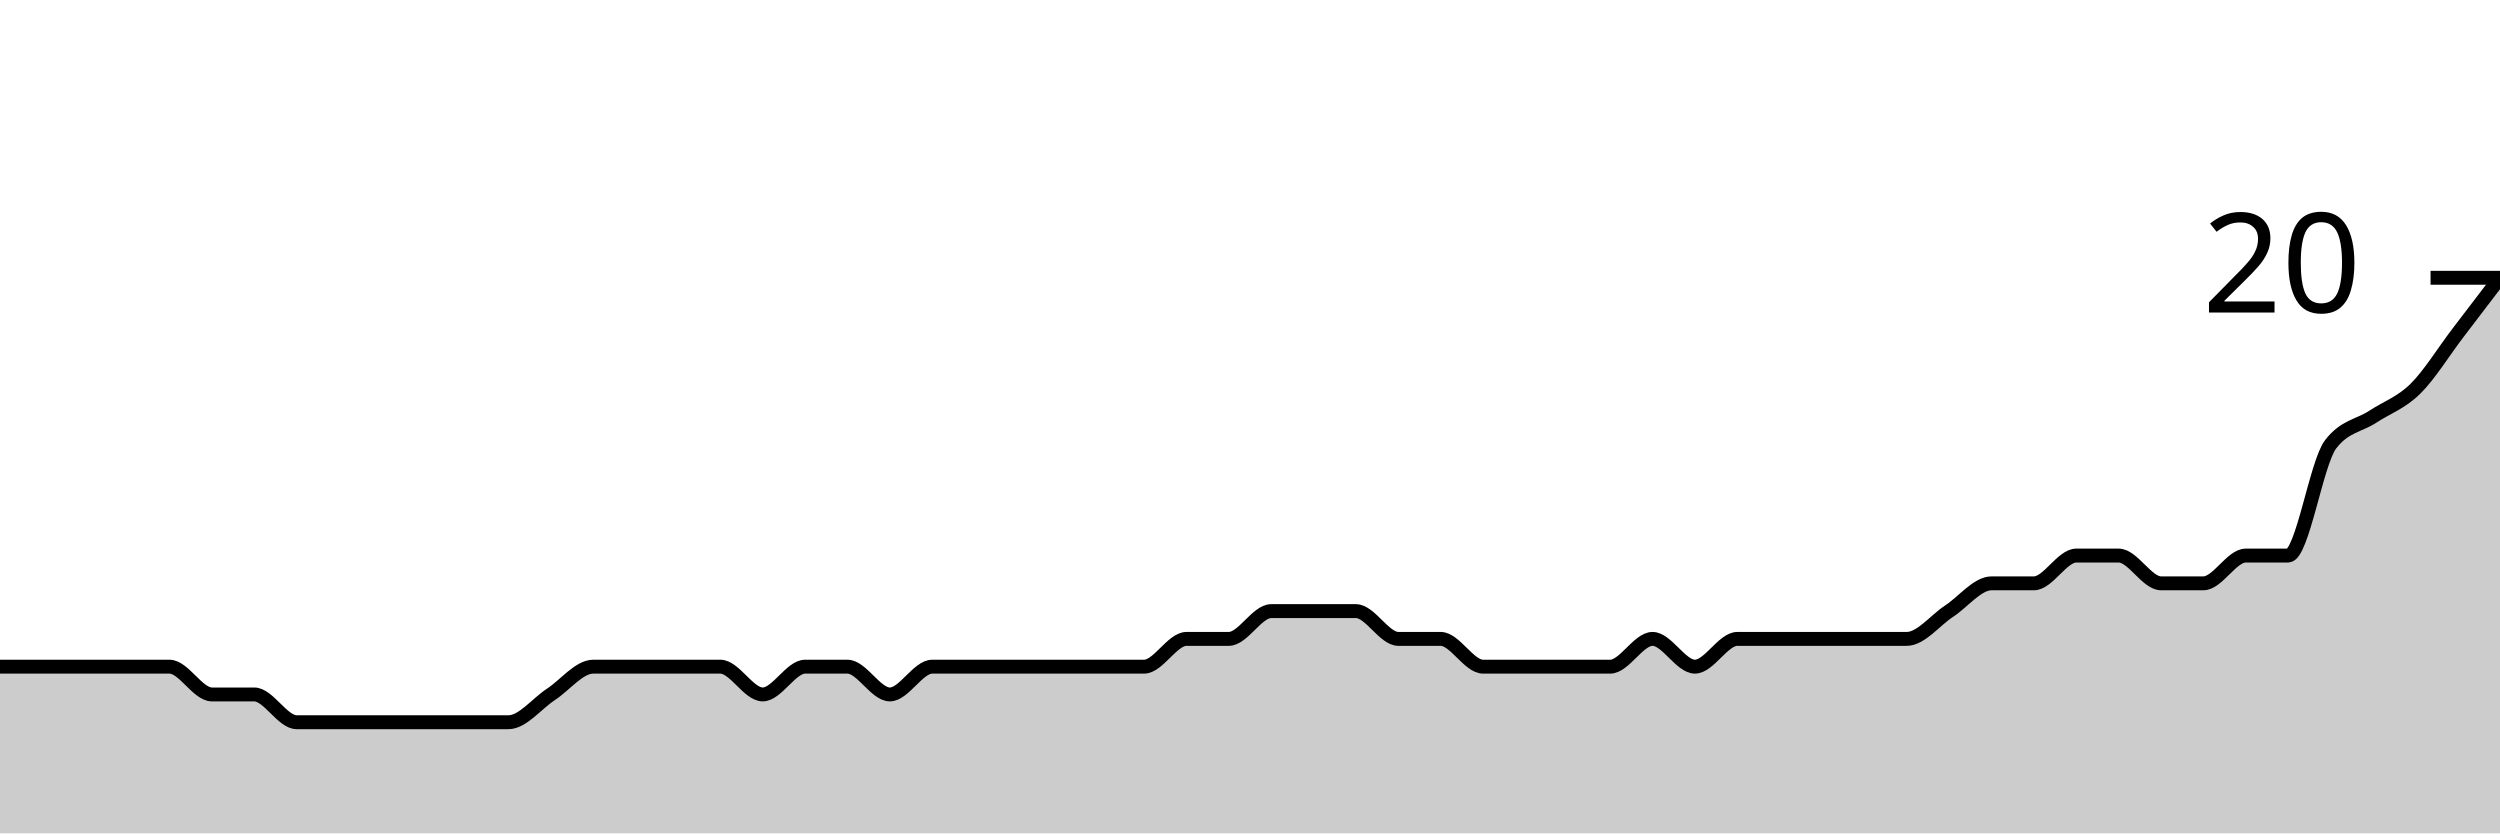
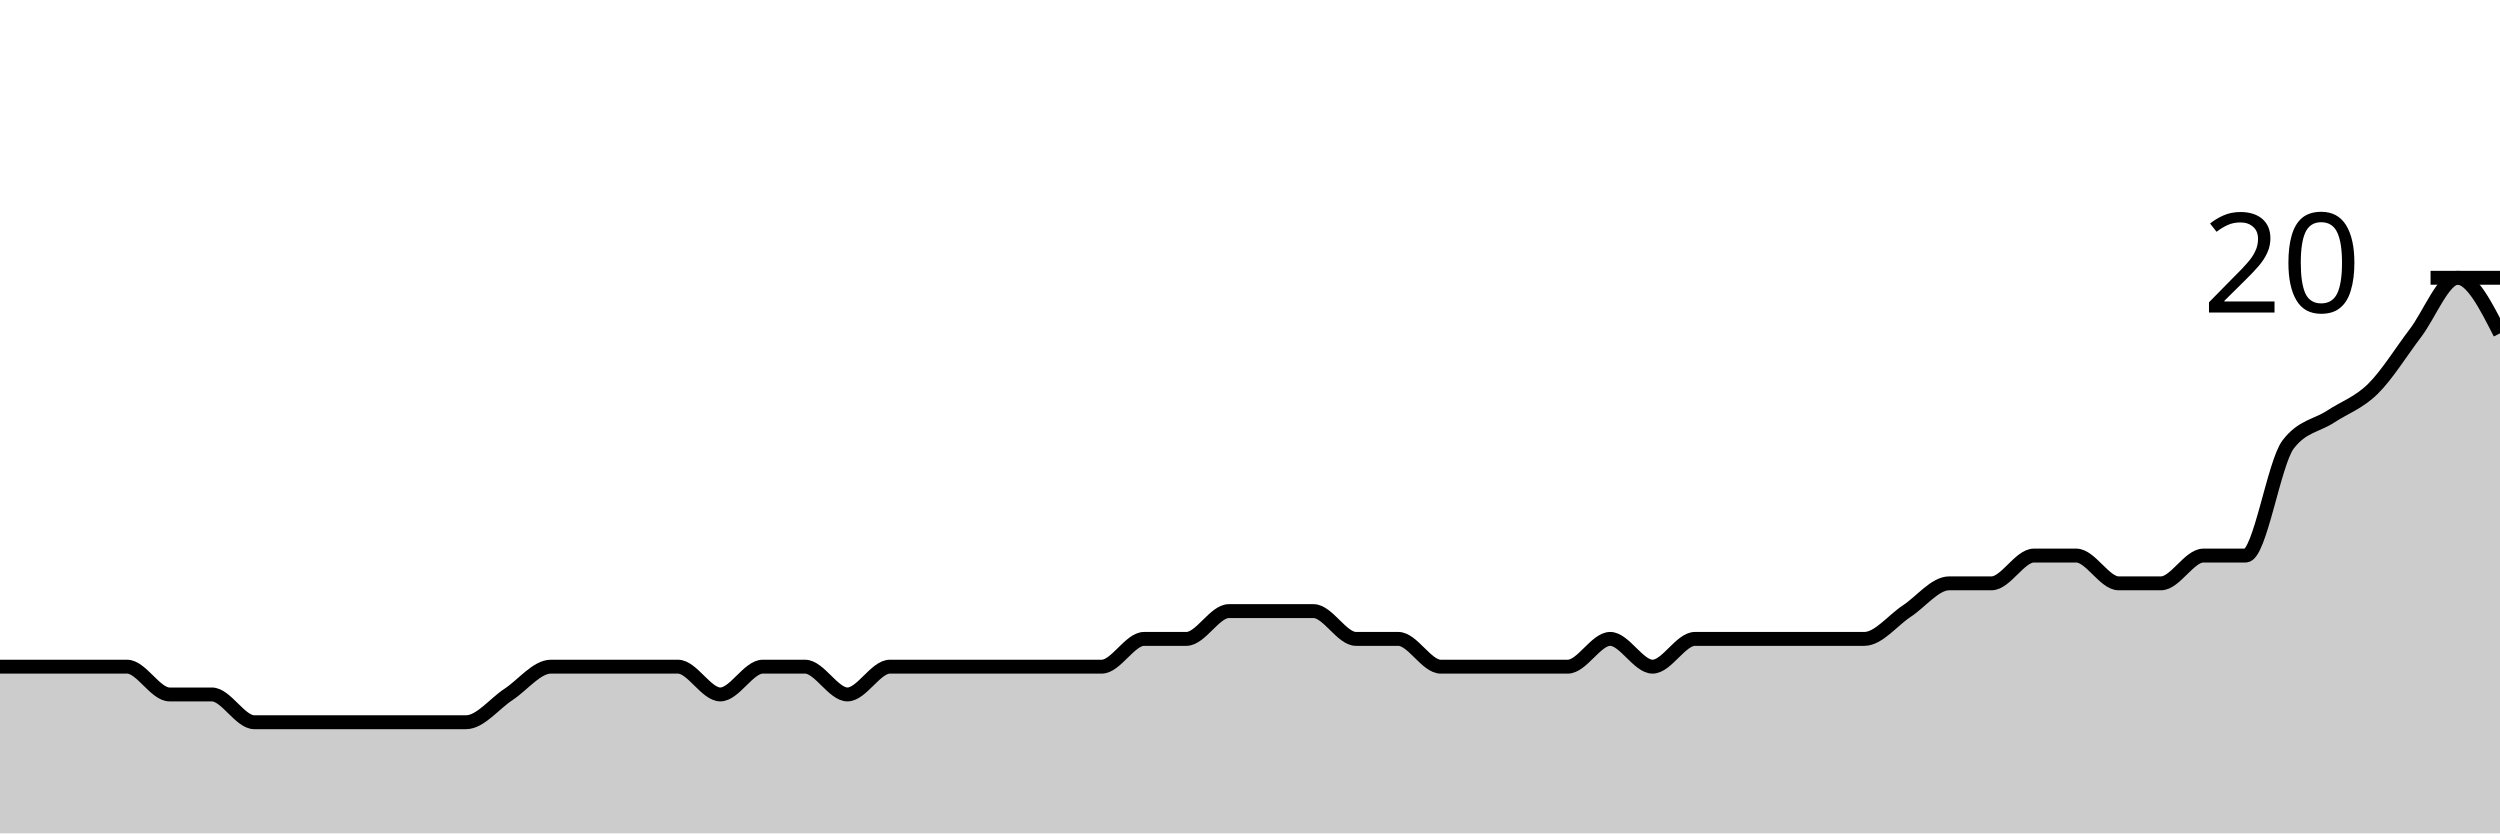
<svg xmlns="http://www.w3.org/2000/svg" viewBox="0 0 180 60">
  <g transform="translate(0,20)">
-     <path class="area" fill="rgba(0, 0, 0, 0.2)" d="M0,28C1.017,28,2.034,28,3.051,28C4.068,28,5.085,28,6.102,28C7.119,28,8.136,28,9.153,28C10.169,28,11.186,28,12.203,28C13.22,28,14.237,30,15.254,30C16.271,30,17.288,30,18.305,30C19.322,30,20.339,32,21.356,32C22.373,32,23.39,32,24.407,32C25.424,32,26.441,32,27.458,32C28.475,32,29.492,32,30.508,32C31.525,32,32.542,32,33.559,32C34.576,32,35.593,32,36.61,32C37.627,32,38.644,30.667,39.661,30C40.678,29.333,41.695,28,42.712,28C43.729,28,44.746,28,45.763,28C46.78,28,47.797,28,48.814,28C49.831,28,50.847,28,51.864,28C52.881,28,53.898,30,54.915,30C55.932,30,56.949,28,57.966,28C58.983,28,60,28,61.017,28C62.034,28,63.051,30,64.068,30C65.085,30,66.102,28,67.119,28C68.136,28,69.153,28,70.169,28C71.186,28,72.203,28,73.22,28C74.237,28,75.254,28,76.271,28C77.288,28,78.305,28,79.322,28C80.339,28,81.356,28,82.373,28C83.39,28,84.407,26,85.424,26C86.441,26,87.458,26,88.475,26C89.492,26,90.508,24,91.525,24C92.542,24,93.559,24,94.576,24C95.593,24,96.61,24,97.627,24C98.644,24,99.661,26,100.678,26C101.695,26,102.712,26,103.729,26C104.746,26,105.763,28,106.78,28C107.797,28,108.814,28,109.831,28C110.847,28,111.864,28,112.881,28C113.898,28,114.915,28,115.932,28C116.949,28,117.966,26,118.983,26C120,26,121.017,28,122.034,28C123.051,28,124.068,26,125.085,26C126.102,26,127.119,26,128.136,26C129.153,26,130.169,26,131.186,26C132.203,26,133.22,26,134.237,26C135.254,26,136.271,26,137.288,26C138.305,26,139.322,24.667,140.339,24C141.356,23.333,142.373,22,143.39,22C144.407,22,145.424,22,146.441,22C147.458,22,148.475,20,149.492,20C150.508,20,151.525,20,152.542,20C153.559,20,154.576,22,155.593,22C156.61,22,157.627,22,158.644,22C159.661,22,160.678,20,161.695,20C162.712,20,163.729,20,164.746,20C165.763,20,166.78,13.333,167.797,12C168.814,10.667,169.831,10.667,170.847,10C171.864,9.333,172.881,9,173.898,8C174.915,7,175.932,5.333,176.949,4C177.966,2.667,178.983,1.333,180,0L180,40C178.983,40,177.966,40,176.949,40C175.932,40,174.915,40,173.898,40C172.881,40,171.864,40,170.847,40C169.831,40,168.814,40,167.797,40C166.78,40,165.763,40,164.746,40C163.729,40,162.712,40,161.695,40C160.678,40,159.661,40,158.644,40C157.627,40,156.61,40,155.593,40C154.576,40,153.559,40,152.542,40C151.525,40,150.508,40,149.492,40C148.475,40,147.458,40,146.441,40C145.424,40,144.407,40,143.39,40C142.373,40,141.356,40,140.339,40C139.322,40,138.305,40,137.288,40C136.271,40,135.254,40,134.237,40C133.22,40,132.203,40,131.186,40C130.169,40,129.153,40,128.136,40C127.119,40,126.102,40,125.085,40C124.068,40,123.051,40,122.034,40C121.017,40,120,40,118.983,40C117.966,40,116.949,40,115.932,40C114.915,40,113.898,40,112.881,40C111.864,40,110.847,40,109.831,40C108.814,40,107.797,40,106.78,40C105.763,40,104.746,40,103.729,40C102.712,40,101.695,40,100.678,40C99.661,40,98.644,40,97.627,40C96.61,40,95.593,40,94.576,40C93.559,40,92.542,40,91.525,40C90.508,40,89.492,40,88.475,40C87.458,40,86.441,40,85.424,40C84.407,40,83.39,40,82.373,40C81.356,40,80.339,40,79.322,40C78.305,40,77.288,40,76.271,40C75.254,40,74.237,40,73.22,40C72.203,40,71.186,40,70.169,40C69.153,40,68.136,40,67.119,40C66.102,40,65.085,40,64.068,40C63.051,40,62.034,40,61.017,40C60,40,58.983,40,57.966,40C56.949,40,55.932,40,54.915,40C53.898,40,52.881,40,51.864,40C50.847,40,49.831,40,48.814,40C47.797,40,46.78,40,45.763,40C44.746,40,43.729,40,42.712,40C41.695,40,40.678,40,39.661,40C38.644,40,37.627,40,36.61,40C35.593,40,34.576,40,33.559,40C32.542,40,31.525,40,30.508,40C29.492,40,28.475,40,27.458,40C26.441,40,25.424,40,24.407,40C23.39,40,22.373,40,21.356,40C20.339,40,19.322,40,18.305,40C17.288,40,16.271,40,15.254,40C14.237,40,13.22,40,12.203,40C11.186,40,10.169,40,9.153,40C8.136,40,7.119,40,6.102,40C5.085,40,4.068,40,3.051,40C2.034,40,1.017,40,0,40Z" />
-     <path class="line" stroke="black" fill="none" d="M0,28C1.017,28,2.034,28,3.051,28C4.068,28,5.085,28,6.102,28C7.119,28,8.136,28,9.153,28C10.169,28,11.186,28,12.203,28C13.22,28,14.237,30,15.254,30C16.271,30,17.288,30,18.305,30C19.322,30,20.339,32,21.356,32C22.373,32,23.39,32,24.407,32C25.424,32,26.441,32,27.458,32C28.475,32,29.492,32,30.508,32C31.525,32,32.542,32,33.559,32C34.576,32,35.593,32,36.61,32C37.627,32,38.644,30.667,39.661,30C40.678,29.333,41.695,28,42.712,28C43.729,28,44.746,28,45.763,28C46.78,28,47.797,28,48.814,28C49.831,28,50.847,28,51.864,28C52.881,28,53.898,30,54.915,30C55.932,30,56.949,28,57.966,28C58.983,28,60,28,61.017,28C62.034,28,63.051,30,64.068,30C65.085,30,66.102,28,67.119,28C68.136,28,69.153,28,70.169,28C71.186,28,72.203,28,73.22,28C74.237,28,75.254,28,76.271,28C77.288,28,78.305,28,79.322,28C80.339,28,81.356,28,82.373,28C83.39,28,84.407,26,85.424,26C86.441,26,87.458,26,88.475,26C89.492,26,90.508,24,91.525,24C92.542,24,93.559,24,94.576,24C95.593,24,96.61,24,97.627,24C98.644,24,99.661,26,100.678,26C101.695,26,102.712,26,103.729,26C104.746,26,105.763,28,106.78,28C107.797,28,108.814,28,109.831,28C110.847,28,111.864,28,112.881,28C113.898,28,114.915,28,115.932,28C116.949,28,117.966,26,118.983,26C120,26,121.017,28,122.034,28C123.051,28,124.068,26,125.085,26C126.102,26,127.119,26,128.136,26C129.153,26,130.169,26,131.186,26C132.203,26,133.22,26,134.237,26C135.254,26,136.271,26,137.288,26C138.305,26,139.322,24.667,140.339,24C141.356,23.333,142.373,22,143.39,22C144.407,22,145.424,22,146.441,22C147.458,22,148.475,20,149.492,20C150.508,20,151.525,20,152.542,20C153.559,20,154.576,22,155.593,22C156.61,22,157.627,22,158.644,22C159.661,22,160.678,20,161.695,20C162.712,20,163.729,20,164.746,20C165.763,20,166.78,13.333,167.797,12C168.814,10.667,169.831,10.667,170.847,10C171.864,9.333,172.881,9,173.898,8C174.915,7,175.932,5.333,176.949,4C177.966,2.667,178.983,1.333,180,0" />
+     <path class="area" fill="rgba(0, 0, 0, 0.2)" d="M0,28C1.017,28,2.034,28,3.051,28C4.068,28,5.085,28,6.102,28C7.119,28,8.136,28,9.153,28C10.169,28,11.186,30,12.203,30C13.22,30,14.237,30,15.254,30C16.271,30,17.288,32,18.305,32C19.322,32,20.339,32,21.356,32C22.373,32,23.39,32,24.407,32C25.424,32,26.441,32,27.458,32C28.475,32,29.492,32,30.508,32C31.525,32,32.542,32,33.559,32C34.576,32,35.593,30.667,36.61,30C37.627,29.333,38.644,28,39.661,28C40.678,28,41.695,28,42.712,28C43.729,28,44.746,28,45.763,28C46.78,28,47.797,28,48.814,28C49.831,28,50.847,30,51.864,30C52.881,30,53.898,28,54.915,28C55.932,28,56.949,28,57.966,28C58.983,28,60,30,61.017,30C62.034,30,63.051,28,64.068,28C65.085,28,66.102,28,67.119,28C68.136,28,69.153,28,70.169,28C71.186,28,72.203,28,73.22,28C74.237,28,75.254,28,76.271,28C77.288,28,78.305,28,79.322,28C80.339,28,81.356,26,82.373,26C83.39,26,84.407,26,85.424,26C86.441,26,87.458,24,88.475,24C89.492,24,90.508,24,91.525,24C92.542,24,93.559,24,94.576,24C95.593,24,96.61,26,97.627,26C98.644,26,99.661,26,100.678,26C101.695,26,102.712,28,103.729,28C104.746,28,105.763,28,106.78,28C107.797,28,108.814,28,109.831,28C110.847,28,111.864,28,112.881,28C113.898,28,114.915,26,115.932,26C116.949,26,117.966,28,118.983,28C120,28,121.017,26,122.034,26C123.051,26,124.068,26,125.085,26C126.102,26,127.119,26,128.136,26C129.153,26,130.169,26,131.186,26C132.203,26,133.22,26,134.237,26C135.254,26,136.271,24.667,137.288,24C138.305,23.333,139.322,22,140.339,22C141.356,22,142.373,22,143.39,22C144.407,22,145.424,20,146.441,20C147.458,20,148.475,20,149.492,20C150.508,20,151.525,22,152.542,22C153.559,22,154.576,22,155.593,22C156.61,22,157.627,20,158.644,20C159.661,20,160.678,20,161.695,20C162.712,20,163.729,13.333,164.746,12C165.763,10.667,166.78,10.667,167.797,10C168.814,9.333,169.831,9,170.847,8C171.864,7,172.881,5.333,173.898,4C174.915,2.667,175.932,0,176.949,0C177.966,0,178.983,2,180,4L180,40C178.983,40,177.966,40,176.949,40C175.932,40,174.915,40,173.898,40C172.881,40,171.864,40,170.847,40C169.831,40,168.814,40,167.797,40C166.78,40,165.763,40,164.746,40C163.729,40,162.712,40,161.695,40C160.678,40,159.661,40,158.644,40C157.627,40,156.61,40,155.593,40C154.576,40,153.559,40,152.542,40C151.525,40,150.508,40,149.492,40C148.475,40,147.458,40,146.441,40C145.424,40,144.407,40,143.39,40C142.373,40,141.356,40,140.339,40C139.322,40,138.305,40,137.288,40C136.271,40,135.254,40,134.237,40C133.22,40,132.203,40,131.186,40C130.169,40,129.153,40,128.136,40C127.119,40,126.102,40,125.085,40C124.068,40,123.051,40,122.034,40C121.017,40,120,40,118.983,40C117.966,40,116.949,40,115.932,40C114.915,40,113.898,40,112.881,40C111.864,40,110.847,40,109.831,40C108.814,40,107.797,40,106.78,40C105.763,40,104.746,40,103.729,40C102.712,40,101.695,40,100.678,40C99.661,40,98.644,40,97.627,40C96.61,40,95.593,40,94.576,40C93.559,40,92.542,40,91.525,40C90.508,40,89.492,40,88.475,40C87.458,40,86.441,40,85.424,40C84.407,40,83.39,40,82.373,40C81.356,40,80.339,40,79.322,40C78.305,40,77.288,40,76.271,40C75.254,40,74.237,40,73.22,40C72.203,40,71.186,40,70.169,40C69.153,40,68.136,40,67.119,40C66.102,40,65.085,40,64.068,40C63.051,40,62.034,40,61.017,40C60,40,58.983,40,57.966,40C56.949,40,55.932,40,54.915,40C53.898,40,52.881,40,51.864,40C50.847,40,49.831,40,48.814,40C47.797,40,46.78,40,45.763,40C44.746,40,43.729,40,42.712,40C41.695,40,40.678,40,39.661,40C38.644,40,37.627,40,36.61,40C35.593,40,34.576,40,33.559,40C32.542,40,31.525,40,30.508,40C29.492,40,28.475,40,27.458,40C26.441,40,25.424,40,24.407,40C23.39,40,22.373,40,21.356,40C20.339,40,19.322,40,18.305,40C17.288,40,16.271,40,15.254,40C14.237,40,13.22,40,12.203,40C11.186,40,10.169,40,9.153,40C8.136,40,7.119,40,6.102,40C5.085,40,4.068,40,3.051,40C2.034,40,1.017,40,0,40Z" />
+     <path class="line" stroke="black" fill="none" d="M0,28C1.017,28,2.034,28,3.051,28C4.068,28,5.085,28,6.102,28C7.119,28,8.136,28,9.153,28C10.169,28,11.186,30,12.203,30C13.22,30,14.237,30,15.254,30C16.271,30,17.288,32,18.305,32C19.322,32,20.339,32,21.356,32C22.373,32,23.39,32,24.407,32C25.424,32,26.441,32,27.458,32C28.475,32,29.492,32,30.508,32C31.525,32,32.542,32,33.559,32C34.576,32,35.593,30.667,36.61,30C37.627,29.333,38.644,28,39.661,28C40.678,28,41.695,28,42.712,28C43.729,28,44.746,28,45.763,28C46.78,28,47.797,28,48.814,28C49.831,28,50.847,30,51.864,30C52.881,30,53.898,28,54.915,28C55.932,28,56.949,28,57.966,28C58.983,28,60,30,61.017,30C62.034,30,63.051,28,64.068,28C65.085,28,66.102,28,67.119,28C68.136,28,69.153,28,70.169,28C71.186,28,72.203,28,73.22,28C74.237,28,75.254,28,76.271,28C77.288,28,78.305,28,79.322,28C80.339,28,81.356,26,82.373,26C83.39,26,84.407,26,85.424,26C86.441,26,87.458,24,88.475,24C89.492,24,90.508,24,91.525,24C92.542,24,93.559,24,94.576,24C95.593,24,96.61,26,97.627,26C98.644,26,99.661,26,100.678,26C101.695,26,102.712,28,103.729,28C104.746,28,105.763,28,106.78,28C107.797,28,108.814,28,109.831,28C110.847,28,111.864,28,112.881,28C113.898,28,114.915,26,115.932,26C116.949,26,117.966,28,118.983,28C120,28,121.017,26,122.034,26C123.051,26,124.068,26,125.085,26C126.102,26,127.119,26,128.136,26C129.153,26,130.169,26,131.186,26C132.203,26,133.22,26,134.237,26C135.254,26,136.271,24.667,137.288,24C138.305,23.333,139.322,22,140.339,22C141.356,22,142.373,22,143.39,22C144.407,22,145.424,20,146.441,20C147.458,20,148.475,20,149.492,20C150.508,20,151.525,22,152.542,22C153.559,22,154.576,22,155.593,22C156.61,22,157.627,20,158.644,20C159.661,20,160.678,20,161.695,20C162.712,20,163.729,13.333,164.746,12C165.763,10.667,166.78,10.667,167.797,10C168.814,9.333,169.831,9,170.847,8C171.864,7,172.881,5.333,173.898,4C174.915,2.667,175.932,0,176.949,0C177.966,0,178.983,2,180,4" />
    <path class="axis-ceiling" stroke-width="1" stroke="black" fill="none" d="M175,0L180,0" />
    <text class="axis-ceiling-label" font-family="sans-serif" text-anchor="end" font-size="10px" x="170" y="2.5">20</text>
  </g>
</svg>
